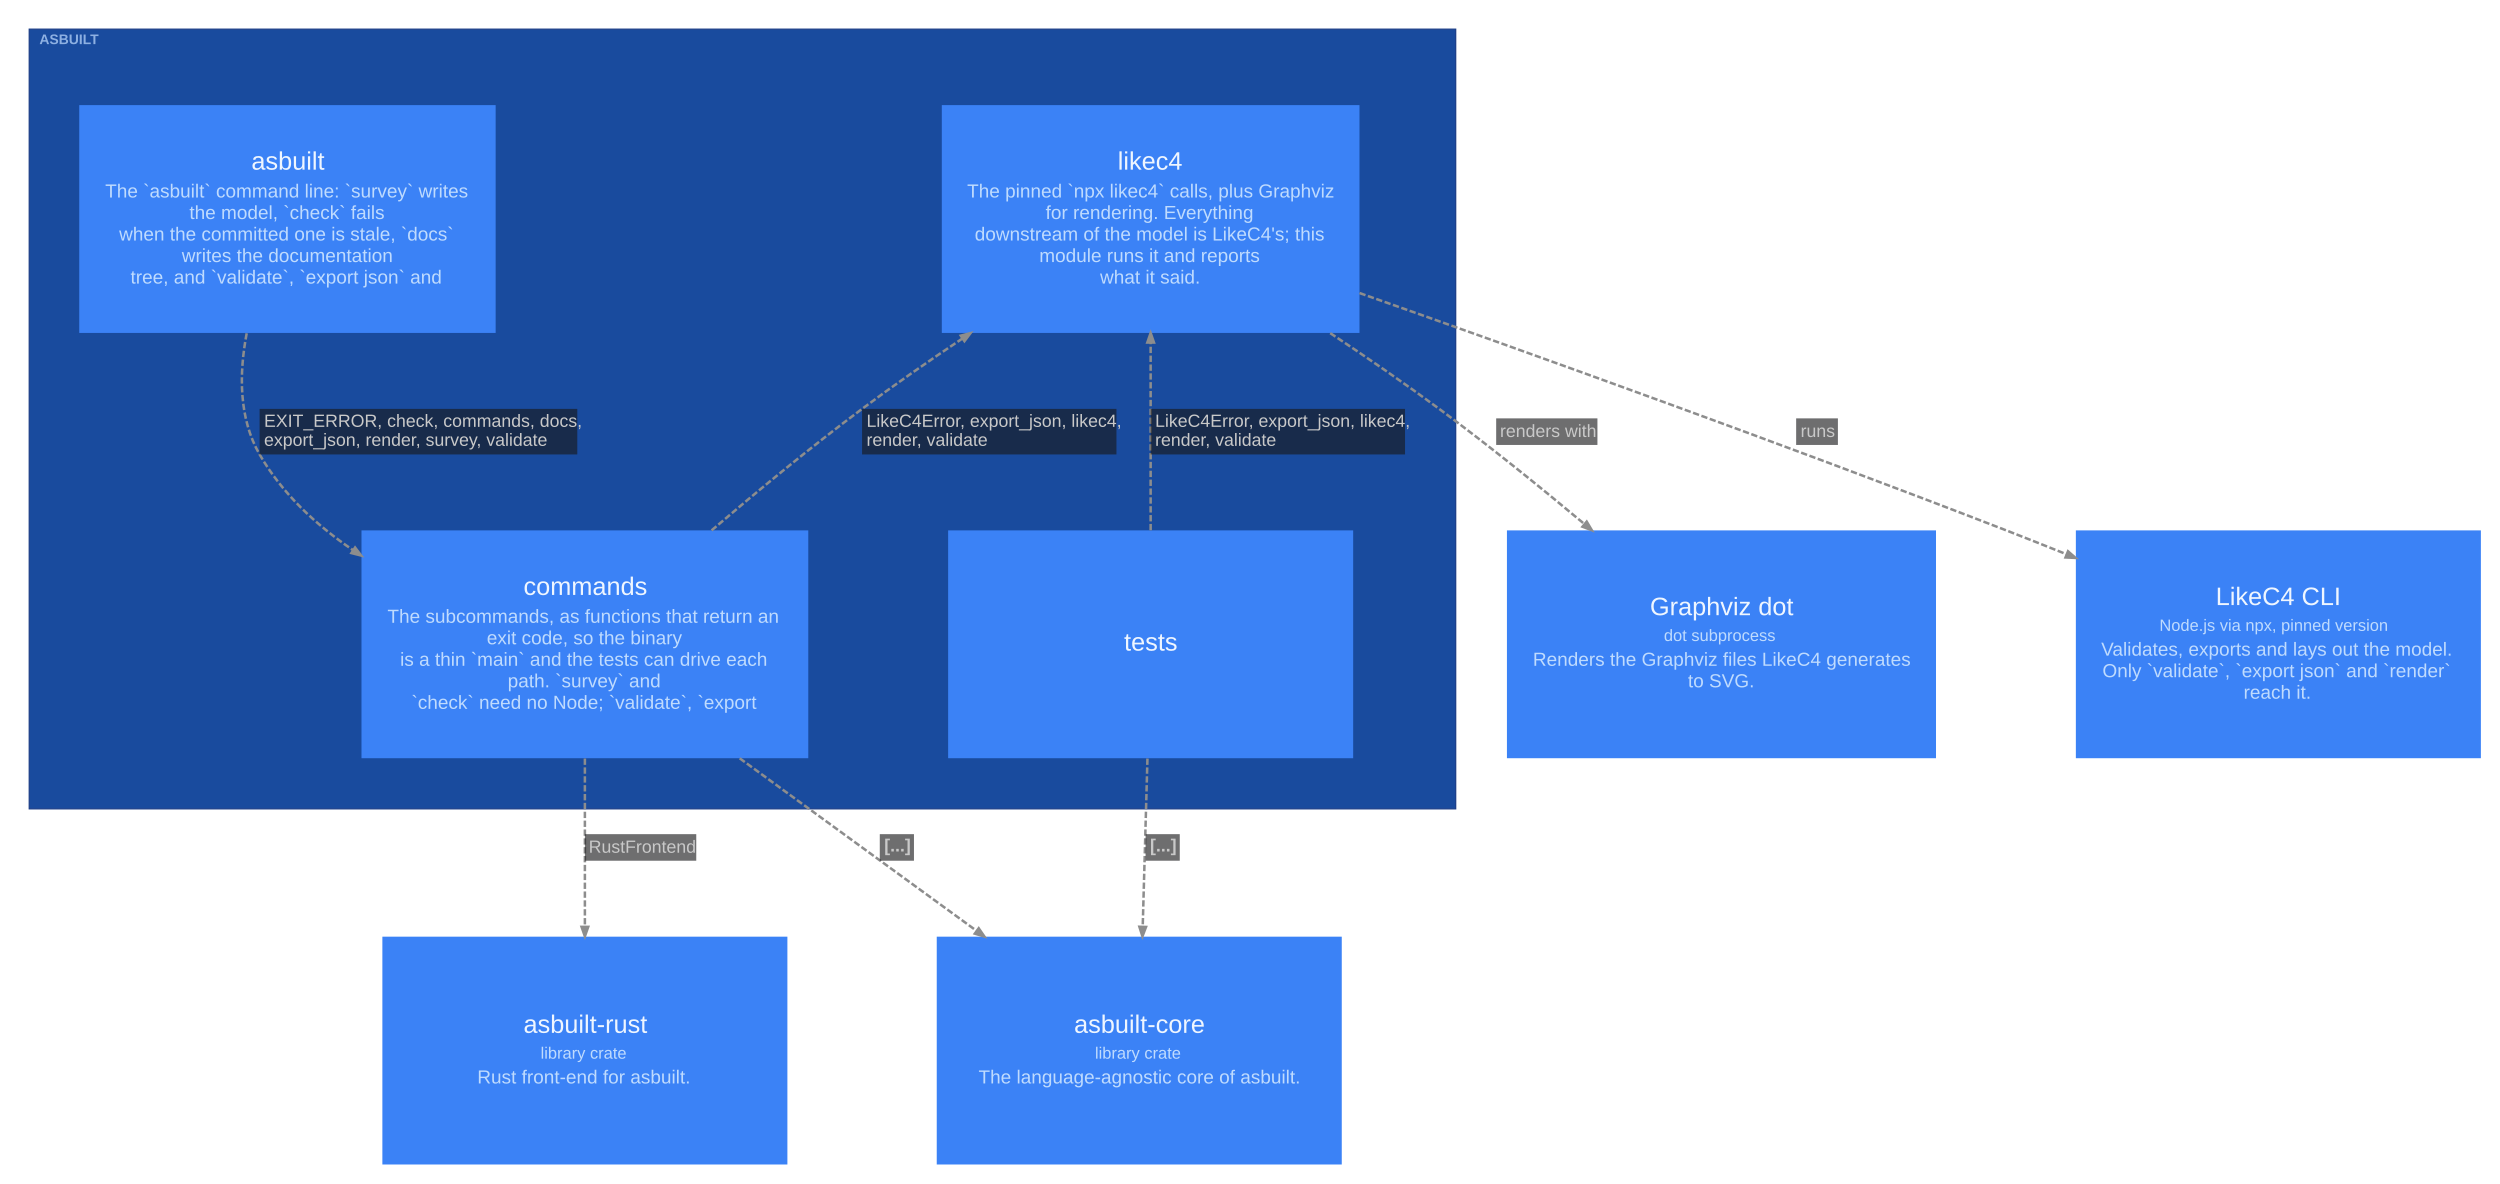
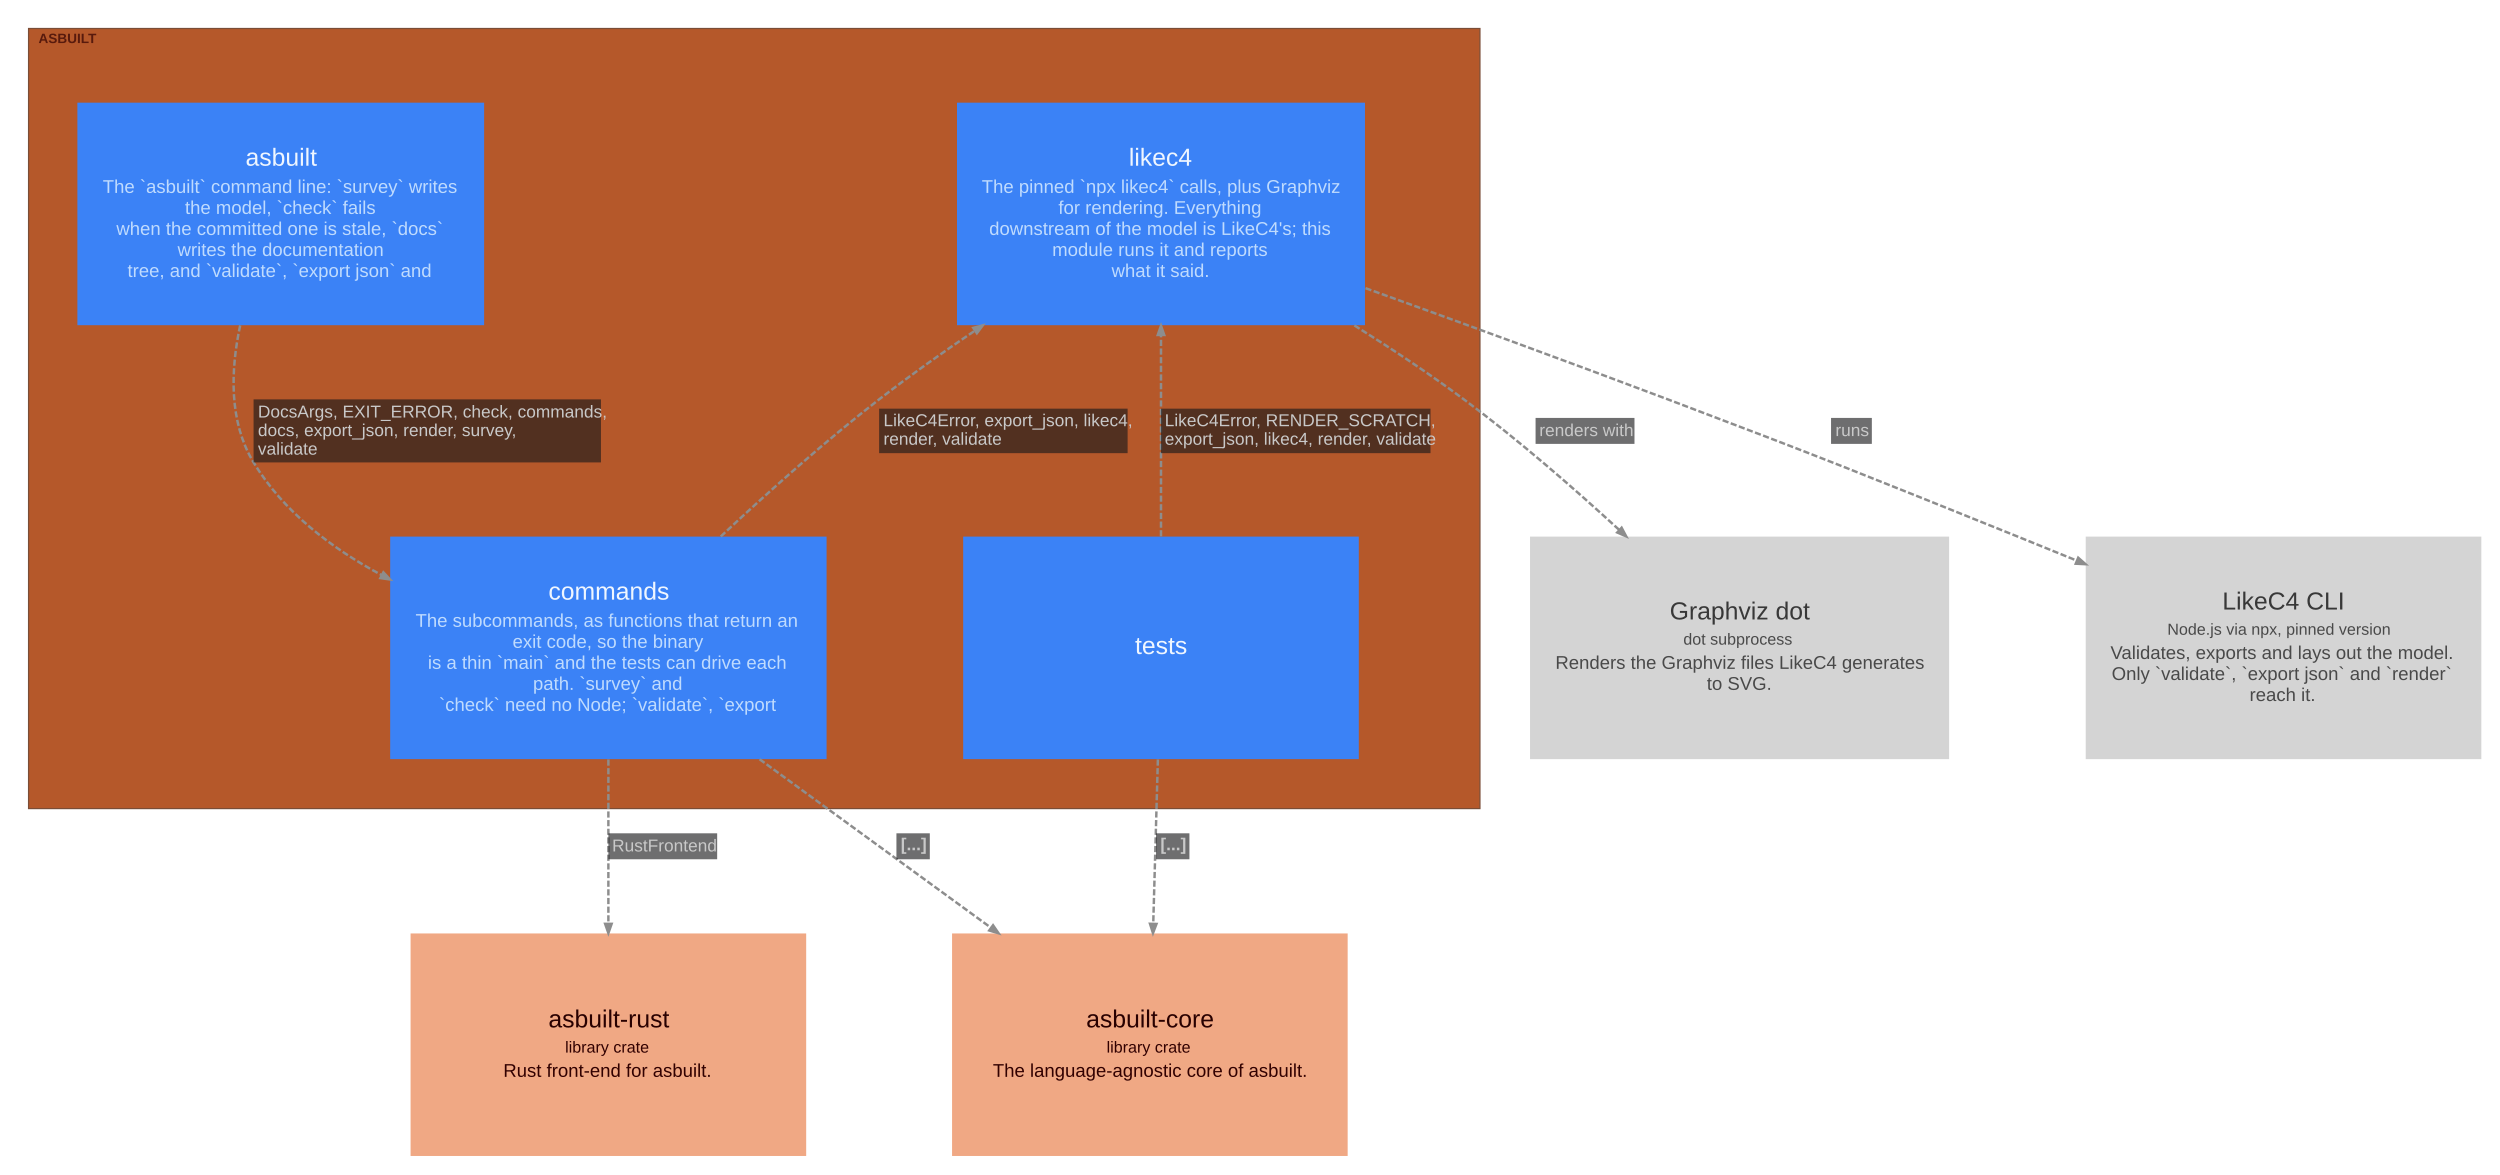
- <svg xmlns="http://www.w3.org/2000/svg" width="1975pt" height="935pt" viewBox="0.00 0.00 1975.10 935.10">
-   <g id="graph0" class="graph" transform="scale(1 1) rotate(0) translate(15.05 920.05)">
+ <svg xmlns="http://www.w3.org/2000/svg" width="2022pt" height="950pt" viewBox="0.00 0.00 2022.10 950.10">
+   <g id="graph0" class="graph" transform="scale(1 1) rotate(0) translate(15.05 935.05)">
    <g id="clust1" class="cluster">
-       <polygon fill="#194b9e" stroke="#1b3d88" points="8,-281 8,-897 1135,-897 1135,-281 8,-281" />
-       <text text-anchor="start" x="16" y="-885.2" font-family="Arial" font-weight="bold" font-size="11.00" fill="#bfdbfe" fill-opacity="0.702">ASBUILT</text>
+       <polygon fill="#b5582a" stroke="#7a4d37" points="8,-281 8,-912 1182,-912 1182,-281 8,-281" />
+       <text text-anchor="start" x="16" y="-900.2" font-family="Arial" font-weight="bold" font-size="11.00" fill="#310000" fill-opacity="0.702">ASBUILT</text>
    </g>
    <g id="node1" class="node">
-       <polygon fill="#3b82f6" stroke="#2563eb" stroke-width="0" points="376.5,-837 47.5,-837 47.5,-657 376.5,-657 376.5,-837" />
-       <text text-anchor="start" x="183.5" y="-786" font-family="Arial" font-size="20.00" fill="#eff6ff">asbuilt</text>
-       <text text-anchor="start" x="68" y="-764" font-family="Arial" font-size="15.00" fill="#bfdbfe">The `asbuilt` command line: `survey` writes</text>
-       <text text-anchor="start" x="134.5" y="-747" font-family="Arial" font-size="15.00" fill="#bfdbfe">the model, `check` fails</text>
-       <text text-anchor="start" x="79" y="-730" font-family="Arial" font-size="15.00" fill="#bfdbfe">when the committed one is stale, `docs`</text>
-       <text text-anchor="start" x="128.5" y="-713" font-family="Arial" font-size="15.00" fill="#bfdbfe">writes the documentation</text>
-       <text text-anchor="start" x="88" y="-696" font-family="Arial" font-size="15.00" fill="#bfdbfe">tree, and `validate`, `export json` and</text>
+       <polygon fill="#3b82f6" stroke="#2563eb" stroke-width="0" points="376.5,-852 47.5,-852 47.5,-672 376.5,-672 376.5,-852" />
+       <text text-anchor="start" x="183.5" y="-801" font-family="Arial" font-size="20.00" fill="#eff6ff">asbuilt</text>
+       <text text-anchor="start" x="68" y="-779" font-family="Arial" font-size="15.00" fill="#bfdbfe">The `asbuilt` command line: `survey` writes</text>
+       <text text-anchor="start" x="134.5" y="-762" font-family="Arial" font-size="15.00" fill="#bfdbfe">the model, `check` fails</text>
+       <text text-anchor="start" x="79" y="-745" font-family="Arial" font-size="15.00" fill="#bfdbfe">when the committed one is stale, `docs`</text>
+       <text text-anchor="start" x="128.5" y="-728" font-family="Arial" font-size="15.00" fill="#bfdbfe">writes the documentation</text>
+       <text text-anchor="start" x="88" y="-711" font-family="Arial" font-size="15.00" fill="#bfdbfe">tree, and `validate`, `export json` and</text>
    </g>
    <g id="node2" class="node">
-       <polygon fill="#3b82f6" stroke="#2563eb" stroke-width="0" points="1054,-501 734,-501 734,-321 1054,-321 1054,-501" />
-       <text text-anchor="start" x="873" y="-406" font-family="Arial" font-size="20.00" fill="#eff6ff">tests</text>
+       <polygon fill="#3b82f6" stroke="#2563eb" stroke-width="0" points="1084,-501 764,-501 764,-321 1084,-321 1084,-501" />
+       <text text-anchor="start" x="903" y="-406" font-family="Arial" font-size="20.00" fill="#eff6ff">tests</text>
    </g>
    <g id="node3" class="node">
-       <polygon fill="#3b82f6" stroke="#2563eb" stroke-width="0" points="623.5,-501 270.5,-501 270.5,-321 623.5,-321 623.5,-501" />
-       <text text-anchor="start" x="398.5" y="-450" font-family="Arial" font-size="20.00" fill="#eff6ff">commands</text>
-       <text text-anchor="start" x="291" y="-428" font-family="Arial" font-size="15.00" fill="#bfdbfe">The subcommands, as functions that return an</text>
-       <text text-anchor="start" x="369.5" y="-411" font-family="Arial" font-size="15.00" fill="#bfdbfe">exit code, so the binary</text>
-       <text text-anchor="start" x="301" y="-394" font-family="Arial" font-size="15.00" fill="#bfdbfe">is a thin `main` and the tests can drive each</text>
-       <text text-anchor="start" x="386" y="-377" font-family="Arial" font-size="15.00" fill="#bfdbfe">path. `survey` and</text>
-       <text text-anchor="start" x="310" y="-360" font-family="Arial" font-size="15.00" fill="#bfdbfe">`check` need no Node; `validate`, `export</text>
+       <polygon fill="#3b82f6" stroke="#2563eb" stroke-width="0" points="653.5,-501 300.5,-501 300.5,-321 653.5,-321 653.5,-501" />
+       <text text-anchor="start" x="428.5" y="-450" font-family="Arial" font-size="20.00" fill="#eff6ff">commands</text>
+       <text text-anchor="start" x="321" y="-428" font-family="Arial" font-size="15.00" fill="#bfdbfe">The subcommands, as functions that return an</text>
+       <text text-anchor="start" x="399.5" y="-411" font-family="Arial" font-size="15.00" fill="#bfdbfe">exit code, so the binary</text>
+       <text text-anchor="start" x="331" y="-394" font-family="Arial" font-size="15.00" fill="#bfdbfe">is a thin `main` and the tests can drive each</text>
+       <text text-anchor="start" x="416" y="-377" font-family="Arial" font-size="15.00" fill="#bfdbfe">path. `survey` and</text>
+       <text text-anchor="start" x="340" y="-360" font-family="Arial" font-size="15.00" fill="#bfdbfe">`check` need no Node; `validate`, `export</text>
    </g>
    <g id="node4" class="node">
-       <polygon fill="#3b82f6" stroke="#2563eb" stroke-width="0" points="1059,-837 729,-837 729,-657 1059,-657 1059,-837" />
-       <text text-anchor="start" x="868" y="-786" font-family="Arial" font-size="20.00" fill="#eff6ff">likec4</text>
-       <text text-anchor="start" x="749" y="-764" font-family="Arial" font-size="15.00" fill="#bfdbfe">The pinned `npx likec4` calls, plus Graphviz</text>
-       <text text-anchor="start" x="811" y="-747" font-family="Arial" font-size="15.00" fill="#bfdbfe">for rendering. Everything</text>
-       <text text-anchor="start" x="755" y="-730" font-family="Arial" font-size="15.00" fill="#bfdbfe">downstream of the model is LikeC4's; this</text>
-       <text text-anchor="start" x="806" y="-713" font-family="Arial" font-size="15.00" fill="#bfdbfe">module runs it and reports</text>
-       <text text-anchor="start" x="854" y="-696" font-family="Arial" font-size="15.00" fill="#bfdbfe">what it said.</text>
+       <polygon fill="#3b82f6" stroke="#2563eb" stroke-width="0" points="1089,-852 759,-852 759,-672 1089,-672 1089,-852" />
+       <text text-anchor="start" x="898" y="-801" font-family="Arial" font-size="20.00" fill="#eff6ff">likec4</text>
+       <text text-anchor="start" x="779" y="-779" font-family="Arial" font-size="15.00" fill="#bfdbfe">The pinned `npx likec4` calls, plus Graphviz</text>
+       <text text-anchor="start" x="841" y="-762" font-family="Arial" font-size="15.00" fill="#bfdbfe">for rendering. Everything</text>
+       <text text-anchor="start" x="785" y="-745" font-family="Arial" font-size="15.00" fill="#bfdbfe">downstream of the model is LikeC4's; this</text>
+       <text text-anchor="start" x="836" y="-728" font-family="Arial" font-size="15.00" fill="#bfdbfe">module runs it and reports</text>
+       <text text-anchor="start" x="884" y="-711" font-family="Arial" font-size="15.00" fill="#bfdbfe">what it said.</text>
    </g>
    <g id="node5" class="node">
-       <polygon fill="#3b82f6" stroke="#2563eb" stroke-width="0" points="1045,-180 725,-180 725,0 1045,0 1045,-180" />
-       <text text-anchor="start" x="833.5" y="-104" font-family="Arial" font-size="20.00" fill="#eff6ff">asbuilt-core</text>
-       <text text-anchor="start" x="850" y="-83.6" font-family="Arial" font-size="13.00" fill="#bfdbfe">library crate</text>
-       <text text-anchor="start" x="758" y="-64" font-family="Arial" font-size="15.00" fill="#bfdbfe">The language-agnostic core of asbuilt.</text>
+       <polygon fill="#f0a884" stroke="#c68260" stroke-width="0" points="1075,-180 755,-180 755,0 1075,0 1075,-180" />
+       <text text-anchor="start" x="863.5" y="-104" font-family="Arial" font-size="20.00" fill="#280000">asbuilt-core</text>
+       <text text-anchor="start" x="880" y="-83.6" font-family="Arial" font-size="13.00" fill="#310000">library crate</text>
+       <text text-anchor="start" x="788" y="-64" font-family="Arial" font-size="15.00" fill="#310000">The language-agnostic core of asbuilt.</text>
    </g>
    <g id="node6" class="node">
-       <polygon fill="#3b82f6" stroke="#2563eb" stroke-width="0" points="607,-180 287,-180 287,0 607,0 607,-180" />
-       <text text-anchor="start" x="398.5" y="-104" font-family="Arial" font-size="20.00" fill="#eff6ff">asbuilt-rust</text>
-       <text text-anchor="start" x="412" y="-83.6" font-family="Arial" font-size="13.00" fill="#bfdbfe">library crate</text>
-       <text text-anchor="start" x="362" y="-64" font-family="Arial" font-size="15.00" fill="#bfdbfe">Rust front-end for asbuilt.</text>
+       <polygon fill="#f0a884" stroke="#c68260" stroke-width="0" points="637,-180 317,-180 317,0 637,0 637,-180" />
+       <text text-anchor="start" x="428.5" y="-104" font-family="Arial" font-size="20.00" fill="#280000">asbuilt-rust</text>
+       <text text-anchor="start" x="442" y="-83.6" font-family="Arial" font-size="13.00" fill="#310000">library crate</text>
+       <text text-anchor="start" x="392" y="-64" font-family="Arial" font-size="15.00" fill="#310000">Rust front-end for asbuilt.</text>
    </g>
    <g id="node7" class="node">
-       <polygon fill="#3b82f6" stroke="#2563eb" stroke-width="0" points="1514.5,-501 1175.5,-501 1175.5,-321 1514.5,-321 1514.5,-501" />
-       <text text-anchor="start" x="1288.5" y="-434" font-family="Arial" font-size="20.00" fill="#eff6ff">Graphviz dot</text>
-       <text text-anchor="start" x="1299.5" y="-413.6" font-family="Arial" font-size="13.00" fill="#bfdbfe">dot subprocess</text>
-       <text text-anchor="start" x="1196" y="-394" font-family="Arial" font-size="15.00" fill="#bfdbfe">Renders the Graphviz files LikeC4 generates</text>
-       <text text-anchor="start" x="1318.5" y="-377" font-family="Arial" font-size="15.00" fill="#bfdbfe">to SVG.</text>
+       <polygon fill="#d4d4d4" stroke="#acacac" stroke-width="0" points="1561.5,-501 1222.5,-501 1222.5,-321 1561.5,-321 1561.5,-501" />
+       <text text-anchor="start" x="1335.5" y="-434" font-family="Arial" font-size="20.00" fill="#383838">Graphviz dot</text>
+       <text text-anchor="start" x="1346.5" y="-413.6" font-family="Arial" font-size="13.00" fill="#494949">dot subprocess</text>
+       <text text-anchor="start" x="1243" y="-394" font-family="Arial" font-size="15.00" fill="#494949">Renders the Graphviz files LikeC4 generates</text>
+       <text text-anchor="start" x="1365.5" y="-377" font-family="Arial" font-size="15.00" fill="#494949">to SVG.</text>
    </g>
    <g id="node8" class="node">
-       <polygon fill="#3b82f6" stroke="#2563eb" stroke-width="0" points="1945,-501 1625,-501 1625,-321 1945,-321 1945,-501" />
-       <text text-anchor="start" x="1735.5" y="-442" font-family="Arial" font-size="20.00" fill="#eff6ff">LikeC4 CLI</text>
-       <text text-anchor="start" x="1691" y="-421.6" font-family="Arial" font-size="13.00" fill="#bfdbfe">Node.js via npx, pinned version</text>
-       <text text-anchor="start" x="1645" y="-402" font-family="Arial" font-size="15.00" fill="#bfdbfe">Validates, exports and lays out the model.</text>
-       <text text-anchor="start" x="1646" y="-385" font-family="Arial" font-size="15.00" fill="#bfdbfe">Only `validate`, `export json` and `render`</text>
-       <text text-anchor="start" x="1757.5" y="-368" font-family="Arial" font-size="15.00" fill="#bfdbfe">reach it.</text>
+       <polygon fill="#d4d4d4" stroke="#acacac" stroke-width="0" points="1992,-501 1672,-501 1672,-321 1992,-321 1992,-501" />
+       <text text-anchor="start" x="1782.5" y="-442" font-family="Arial" font-size="20.00" fill="#383838">LikeC4 CLI</text>
+       <text text-anchor="start" x="1738" y="-421.6" font-family="Arial" font-size="13.00" fill="#494949">Node.js via npx, pinned version</text>
+       <text text-anchor="start" x="1692" y="-402" font-family="Arial" font-size="15.00" fill="#494949">Validates, exports and lays out the model.</text>
+       <text text-anchor="start" x="1693" y="-385" font-family="Arial" font-size="15.00" fill="#494949">Only `validate`, `export json` and `render`</text>
+       <text text-anchor="start" x="1804.5" y="-368" font-family="Arial" font-size="15.00" fill="#494949">reach it.</text>
    </g>
    <g id="edge1" class="edge">
-       <path fill="none" stroke="#8d8d8d" stroke-width="2" stroke-dasharray="5,2" d="M179.81,-656.74C173.68,-624.76 173.53,-589.59 190,-561 207.67,-530.34 234.33,-505.4 263.89,-485.34" />
-       <polygon fill="#8d8d8d" stroke="#8d8d8d" stroke-width="2" points="265.44,-487.46 270.24,-481.13 262.54,-483.08 265.44,-487.46" />
-       <polygon fill="#18191b" fill-opacity="0.627" stroke="transparent" points="190,-561 190,-597 441,-597 441,-561 190,-561" />
-       <text text-anchor="start" x="193.5" y="-582.8" font-family="Arial" font-size="14.00" fill="#c9c9c9">EXIT_ERROR, check, commands, docs,</text>
-       <text text-anchor="start" x="193.5" y="-567.8" font-family="Arial" font-size="14.00" fill="#c9c9c9">export_json, render, survey, validate</text>
+       <path fill="none" stroke="#8d8d8d" stroke-width="2" stroke-dasharray="5,2" d="M179.17,-671.84C171.3,-635.19 170.09,-593.76 190,-561 214.09,-521.35 252.54,-491.77 293.57,-469.89" />
+       <polygon fill="#8d8d8d" stroke="#8d8d8d" stroke-width="2" points="295.01,-472.1 300.44,-466.31 292.58,-467.44 295.01,-472.1" />
+       <polygon fill="#18191b" fill-opacity="0.627" stroke="transparent" points="190,-561 190,-612 471,-612 471,-561 190,-561" />
+       <text text-anchor="start" x="193.5" y="-597.3" font-family="Arial" font-size="14.00" fill="#c9c9c9">DocsArgs, EXIT_ERROR, check, commands,</text>
+       <text text-anchor="start" x="193.5" y="-582.3" font-family="Arial" font-size="14.00" fill="#c9c9c9">docs, export_json, render, survey,</text>
+       <text text-anchor="start" x="193.5" y="-567.3" font-family="Arial" font-size="14.00" fill="#c9c9c9">validate</text>
    </g>
    <g id="edge2" class="edge">
-       <path fill="none" stroke="#8d8d8d" stroke-width="2" stroke-dasharray="5,2" d="M894,-501.11C894,-546.79 894,-602.49 894,-649.22" />
-       <polygon fill="#8d8d8d" stroke="#8d8d8d" stroke-width="2" points="891.38,-649.43 894,-656.93 896.63,-649.43 891.38,-649.43" />
-       <polygon fill="#18191b" fill-opacity="0.627" stroke="transparent" points="894,-561 894,-597 1095,-597 1095,-561 894,-561" />
-       <text text-anchor="start" x="897.5" y="-582.8" font-family="Arial" font-size="14.00" fill="#c9c9c9">LikeC4Error, export_json, likec4,</text>
-       <text text-anchor="start" x="897.5" y="-567.8" font-family="Arial" font-size="14.00" fill="#c9c9c9">render, validate</text>
+       <path fill="none" stroke="#8d8d8d" stroke-width="2" stroke-dasharray="5,2" d="M924,-501.19C924,-550.91 924,-612.87 924,-663.82" />
+       <polygon fill="#8d8d8d" stroke="#8d8d8d" stroke-width="2" points="921.38,-664.08 924,-671.58 926.63,-664.08 921.38,-664.08" />
+       <polygon fill="#18191b" fill-opacity="0.627" stroke="transparent" points="924,-568.5 924,-604.5 1142,-604.5 1142,-568.5 924,-568.5" />
+       <text text-anchor="start" x="927" y="-590.3" font-family="Arial" font-size="14.00" fill="#c9c9c9">LikeC4Error, RENDER_SCRATCH,</text>
+       <text text-anchor="start" x="927" y="-575.3" font-family="Arial" font-size="14.00" fill="#c9c9c9">export_json, likec4, render, validate</text>
    </g>
    <g id="edge3" class="edge">
-       <path fill="none" stroke="#8d8d8d" stroke-width="2" stroke-dasharray="5,2" d="M891.48,-320.72C890.31,-279.33 888.92,-230.07 887.73,-187.8" />
-       <polygon fill="#8d8d8d" stroke="#8d8d8d" stroke-width="2" points="890.35,-187.68 887.52,-180.26 885.11,-187.83 890.35,-187.68" />
-       <polygon fill="#18191b" fill-opacity="0.627" stroke="transparent" points="890,-240 890,-261 917,-261 917,-240 890,-240" />
-       <text text-anchor="start" x="893.5" y="-247.3" font-family="Arial" font-weight="bold" font-size="14.00" fill="#c9c9c9">[...]</text>
+       <path fill="none" stroke="#8d8d8d" stroke-width="2" stroke-dasharray="5,2" d="M921.48,-320.72C920.31,-279.33 918.92,-230.07 917.73,-187.8" />
+       <polygon fill="#8d8d8d" stroke="#8d8d8d" stroke-width="2" points="920.35,-187.68 917.52,-180.26 915.11,-187.83 920.35,-187.68" />
+       <polygon fill="#18191b" fill-opacity="0.627" stroke="transparent" points="920,-240 920,-261 947,-261 947,-240 920,-240" />
+       <text text-anchor="start" x="923.5" y="-247.3" font-family="Arial" font-weight="bold" font-size="14.00" fill="#c9c9c9">[...]</text>
    </g>
    <g id="edge4" class="edge">
-       <path fill="none" stroke="#8d8d8d" stroke-width="2" stroke-dasharray="5,2" d="M547.11,-501.01C583.72,-532.37 625.98,-567.2 666,-597 691.1,-615.7 718.47,-634.69 745.25,-652.57" />
-       <polygon fill="#8d8d8d" stroke="#8d8d8d" stroke-width="2" points="743.98,-654.87 751.67,-656.84 746.89,-650.5 743.98,-654.87" />
-       <polygon fill="#18191b" fill-opacity="0.627" stroke="transparent" points="666,-561 666,-597 867,-597 867,-561 666,-561" />
-       <text text-anchor="start" x="669.5" y="-582.8" font-family="Arial" font-size="14.00" fill="#c9c9c9">LikeC4Error, export_json, likec4,</text>
-       <text text-anchor="start" x="669.5" y="-567.8" font-family="Arial" font-size="14.00" fill="#c9c9c9">render, validate</text>
+       <path fill="none" stroke="#8d8d8d" stroke-width="2" stroke-dasharray="5,2" d="M567.89,-501.08C606.21,-537.01 652.05,-577.93 696,-612 720.39,-630.91 747.17,-649.86 773.52,-667.61" />
+       <polygon fill="#8d8d8d" stroke="#8d8d8d" stroke-width="2" points="772.16,-669.85 779.85,-671.85 775.08,-665.49 772.16,-669.85" />
+       <polygon fill="#18191b" fill-opacity="0.627" stroke="transparent" points="696,-568.5 696,-604.5 897,-604.5 897,-568.5 696,-568.5" />
+       <text text-anchor="start" x="699.5" y="-590.3" font-family="Arial" font-size="14.00" fill="#c9c9c9">LikeC4Error, export_json, likec4,</text>
+       <text text-anchor="start" x="699.5" y="-575.3" font-family="Arial" font-size="14.00" fill="#c9c9c9">render, validate</text>
    </g>
    <g id="edge5" class="edge">
-       <path fill="none" stroke="#8d8d8d" stroke-width="2" stroke-dasharray="5,2" d="M569.3,-320.93C627.54,-278.51 697.2,-227.78 756.25,-184.77" />
-       <polygon fill="#8d8d8d" stroke="#8d8d8d" stroke-width="2" points="758.15,-186.64 762.66,-180.1 755.06,-182.39 758.15,-186.64" />
-       <polygon fill="#18191b" fill-opacity="0.627" stroke="transparent" points="680,-240 680,-261 707,-261 707,-240 680,-240" />
-       <text text-anchor="start" x="683.5" y="-247.3" font-family="Arial" font-weight="bold" font-size="14.00" fill="#c9c9c9">[...]</text>
+       <path fill="none" stroke="#8d8d8d" stroke-width="2" stroke-dasharray="5,2" d="M599.3,-320.93C657.54,-278.51 727.2,-227.78 786.25,-184.77" />
+       <polygon fill="#8d8d8d" stroke="#8d8d8d" stroke-width="2" points="788.15,-186.64 792.66,-180.1 785.06,-182.39 788.15,-186.64" />
+       <polygon fill="#18191b" fill-opacity="0.627" stroke="transparent" points="710,-240 710,-261 737,-261 737,-240 710,-240" />
+       <text text-anchor="start" x="713.5" y="-247.3" font-family="Arial" font-weight="bold" font-size="14.00" fill="#c9c9c9">[...]</text>
    </g>
    <g id="edge6" class="edge">
-       <path fill="none" stroke="#8d8d8d" stroke-width="2" stroke-dasharray="5,2" d="M447,-320.72C447,-279.33 447,-230.07 447,-187.8" />
-       <polygon fill="#8d8d8d" stroke="#8d8d8d" stroke-width="2" points="449.63,-187.76 447,-180.26 444.38,-187.76 449.63,-187.76" />
-       <polygon fill="#18191b" fill-opacity="0.627" stroke="transparent" points="447,-240 447,-261 535,-261 535,-240 447,-240" />
-       <text text-anchor="start" x="450" y="-246.3" font-family="Arial" font-size="14.00" fill="#c9c9c9">RustFrontend</text>
+       <path fill="none" stroke="#8d8d8d" stroke-width="2" stroke-dasharray="5,2" d="M477,-320.72C477,-279.33 477,-230.07 477,-187.8" />
+       <polygon fill="#8d8d8d" stroke="#8d8d8d" stroke-width="2" points="479.63,-187.76 477,-180.26 474.38,-187.76 479.63,-187.76" />
+       <polygon fill="#18191b" fill-opacity="0.627" stroke="transparent" points="477,-240 477,-261 565,-261 565,-240 477,-240" />
+       <text text-anchor="start" x="480" y="-246.3" font-family="Arial" font-size="14.00" fill="#c9c9c9">RustFrontend</text>
    </g>
    <g id="edge7" class="edge">
-       <path fill="none" stroke="#8d8d8d" stroke-width="2" stroke-dasharray="5,2" d="M1035.88,-656.86C1064.79,-637.7 1094.7,-617.14 1122,-597 1160.26,-568.77 1200.68,-536.16 1236.43,-506.26" />
-       <polygon fill="#8d8d8d" stroke="#8d8d8d" stroke-width="2" points="1238.53,-507.93 1242.59,-501.1 1235.16,-503.9 1238.53,-507.93" />
-       <polygon fill="#18191b" fill-opacity="0.627" stroke="transparent" points="1167,-568.5 1167,-589.5 1247,-589.5 1247,-568.5 1167,-568.5" />
-       <text text-anchor="start" x="1170" y="-574.8" font-family="Arial" font-size="14.00" fill="#c9c9c9">renders with</text>
+       <path fill="none" stroke="#8d8d8d" stroke-width="2" stroke-dasharray="5,2" d="M1080.4,-671.83C1110.47,-653.04 1141.22,-632.63 1169,-612 1212.18,-579.94 1256.86,-541.14 1294.79,-506.29" />
+       <polygon fill="#8d8d8d" stroke="#8d8d8d" stroke-width="2" points="1296.6,-508.19 1300.33,-501.17 1293.04,-504.33 1296.6,-508.19" />
+       <polygon fill="#18191b" fill-opacity="0.627" stroke="transparent" points="1227,-576 1227,-597 1307,-597 1307,-576 1227,-576" />
+       <text text-anchor="start" x="1230" y="-582.3" font-family="Arial" font-size="14.00" fill="#c9c9c9">renders with</text>
    </g>
    <g id="edge8" class="edge">
-       <path fill="none" stroke="#8d8d8d" stroke-width="2" stroke-dasharray="5,2" d="M1059.03,-688.51C1196.38,-640.11 1396.74,-568.22 1570,-501 1585.43,-495.01 1601.43,-488.66 1617.42,-482.22" />
-       <polygon fill="#8d8d8d" stroke="#8d8d8d" stroke-width="2" points="1618.8,-484.49 1624.77,-479.25 1616.83,-479.63 1618.8,-484.49" />
-       <polygon fill="#18191b" fill-opacity="0.627" stroke="transparent" points="1404,-568.5 1404,-589.5 1437,-589.5 1437,-568.5 1404,-568.5" />
-       <text text-anchor="start" x="1407.5" y="-574.8" font-family="Arial" font-size="14.00" fill="#c9c9c9">runs</text>
+       <path fill="none" stroke="#8d8d8d" stroke-width="2" stroke-dasharray="5,2" d="M1089.43,-701.95C1164.28,-674.96 1253.76,-642.31 1334,-612 1460.39,-564.26 1491.69,-551.51 1617,-501 1632.43,-494.78 1648.47,-488.26 1664.51,-481.69" />
+       <polygon fill="#8d8d8d" stroke="#8d8d8d" stroke-width="2" points="1665.93,-483.94 1671.88,-478.67 1663.94,-479.08 1665.93,-483.94" />
+       <polygon fill="#18191b" fill-opacity="0.627" stroke="transparent" points="1466,-576 1466,-597 1499,-597 1499,-576 1466,-576" />
+       <text text-anchor="start" x="1469.5" y="-582.3" font-family="Arial" font-size="14.00" fill="#c9c9c9">runs</text>
    </g>
  </g>
</svg>
